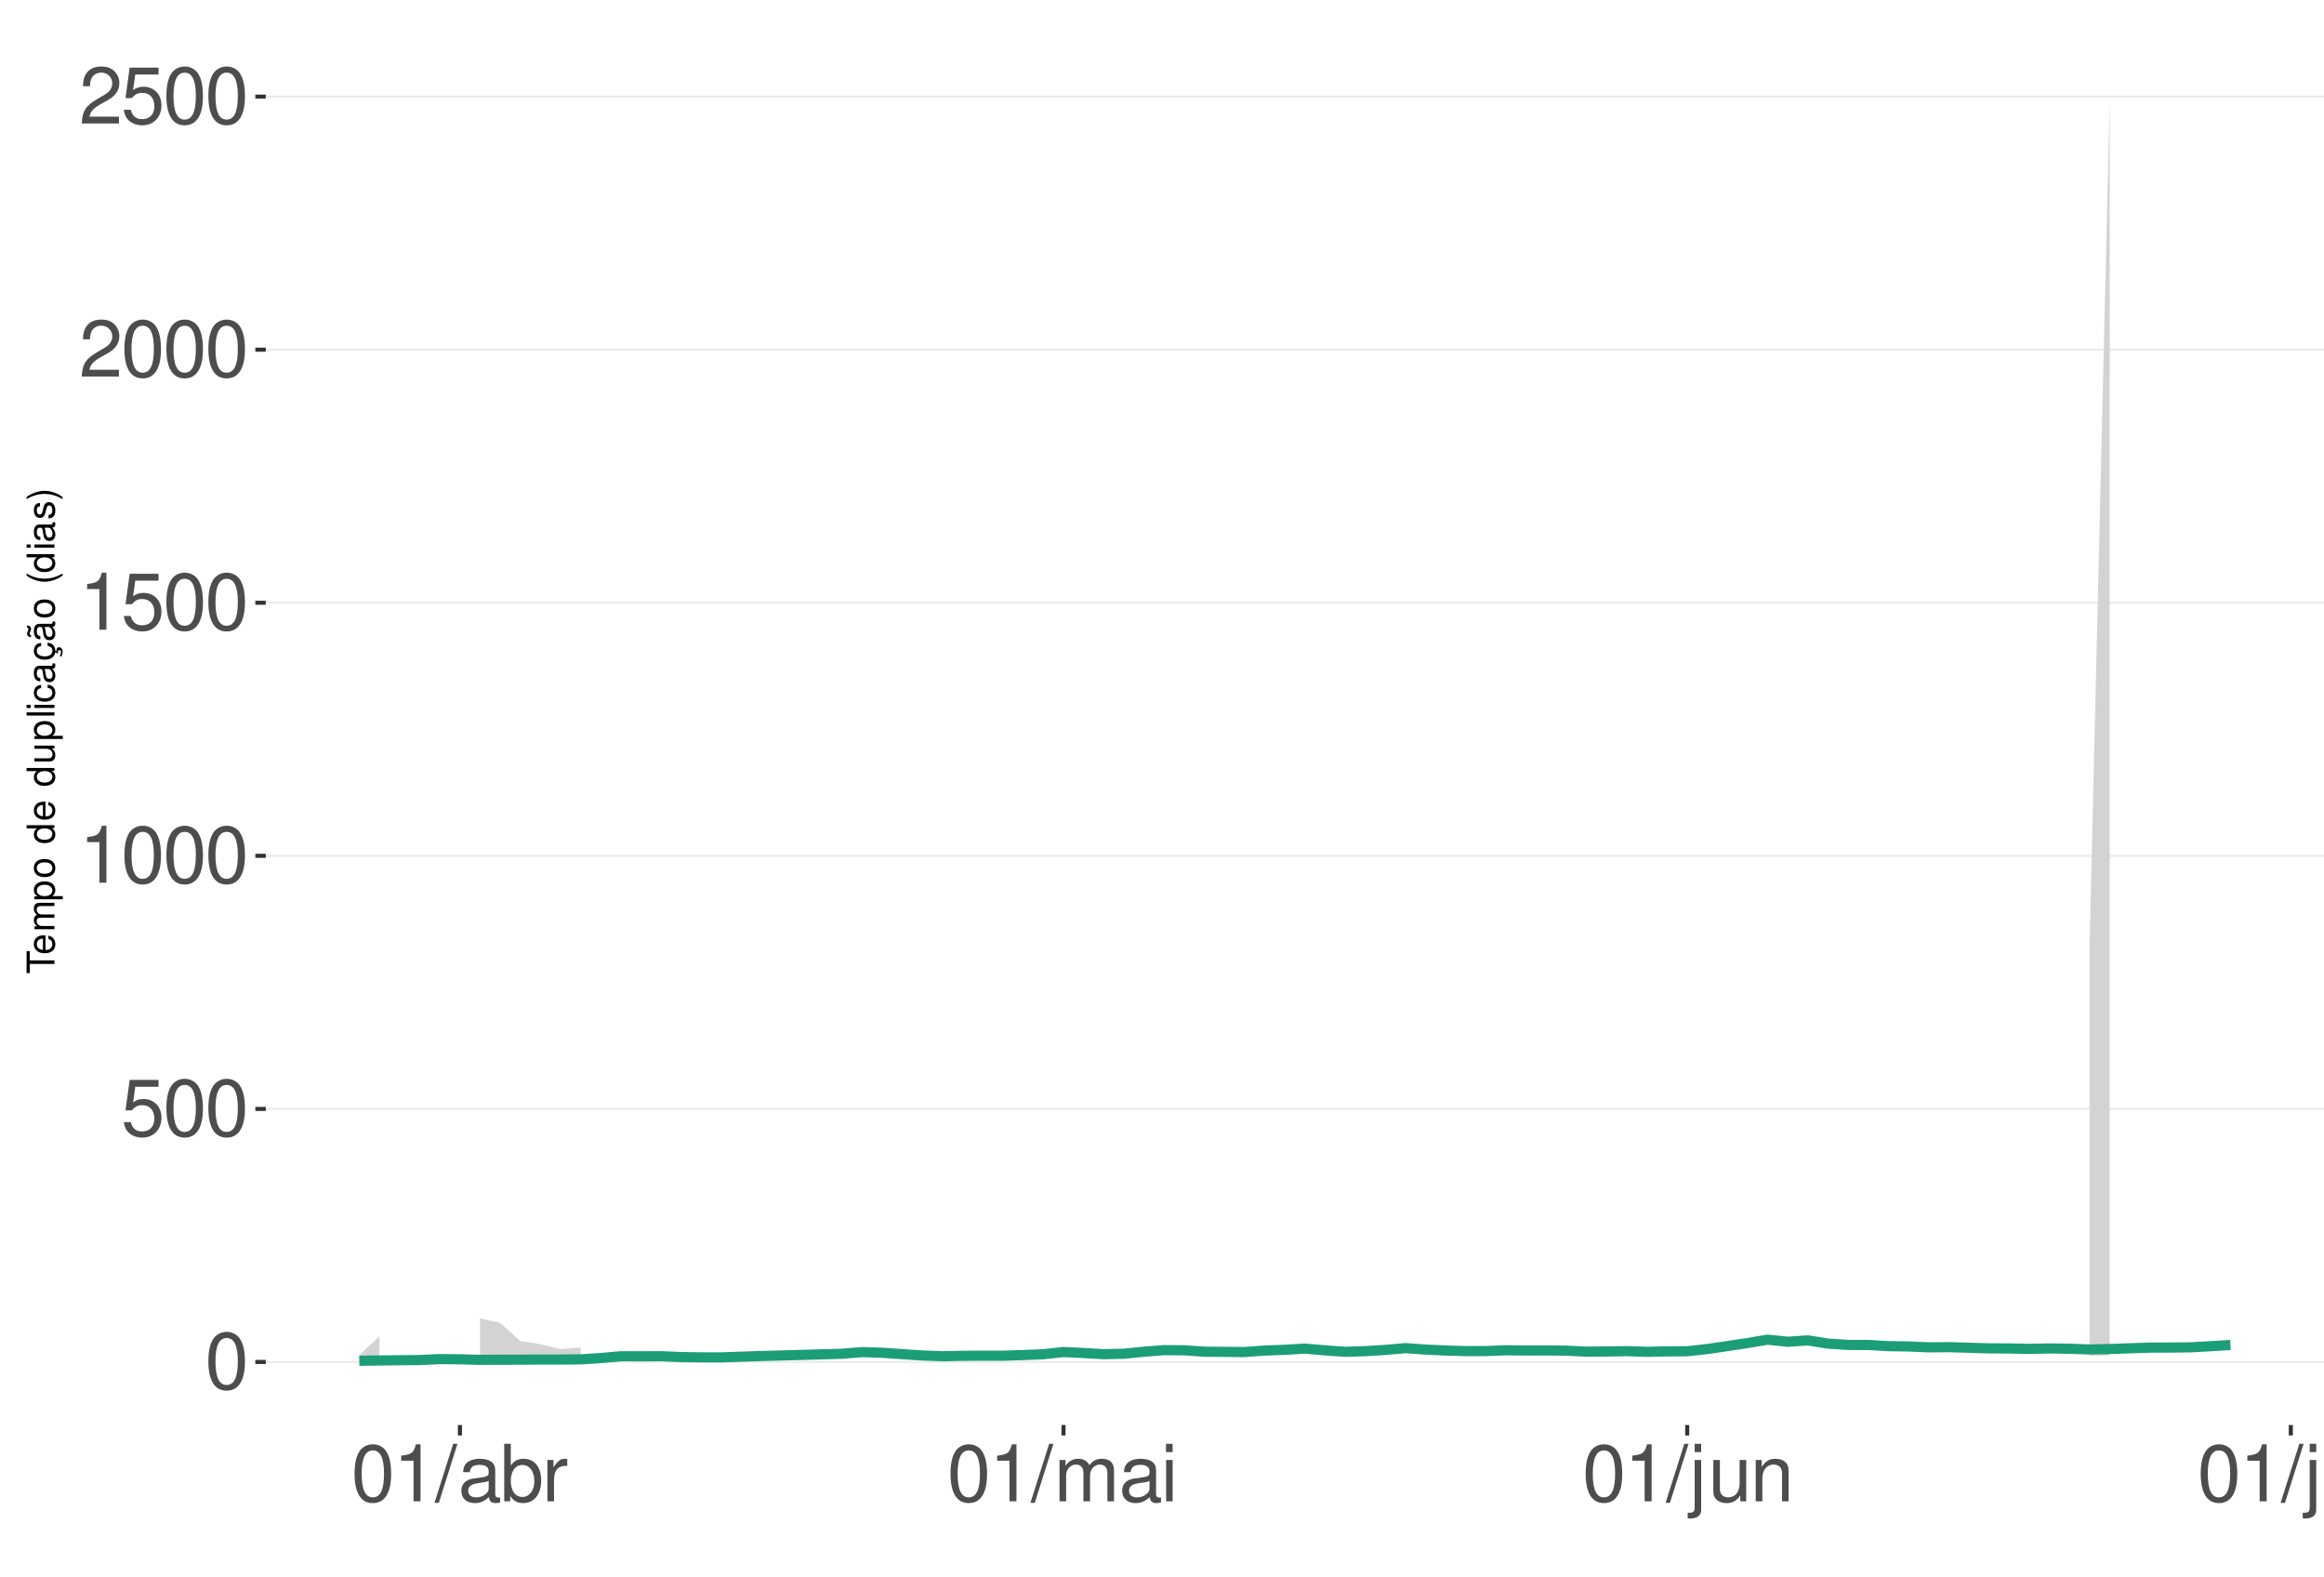
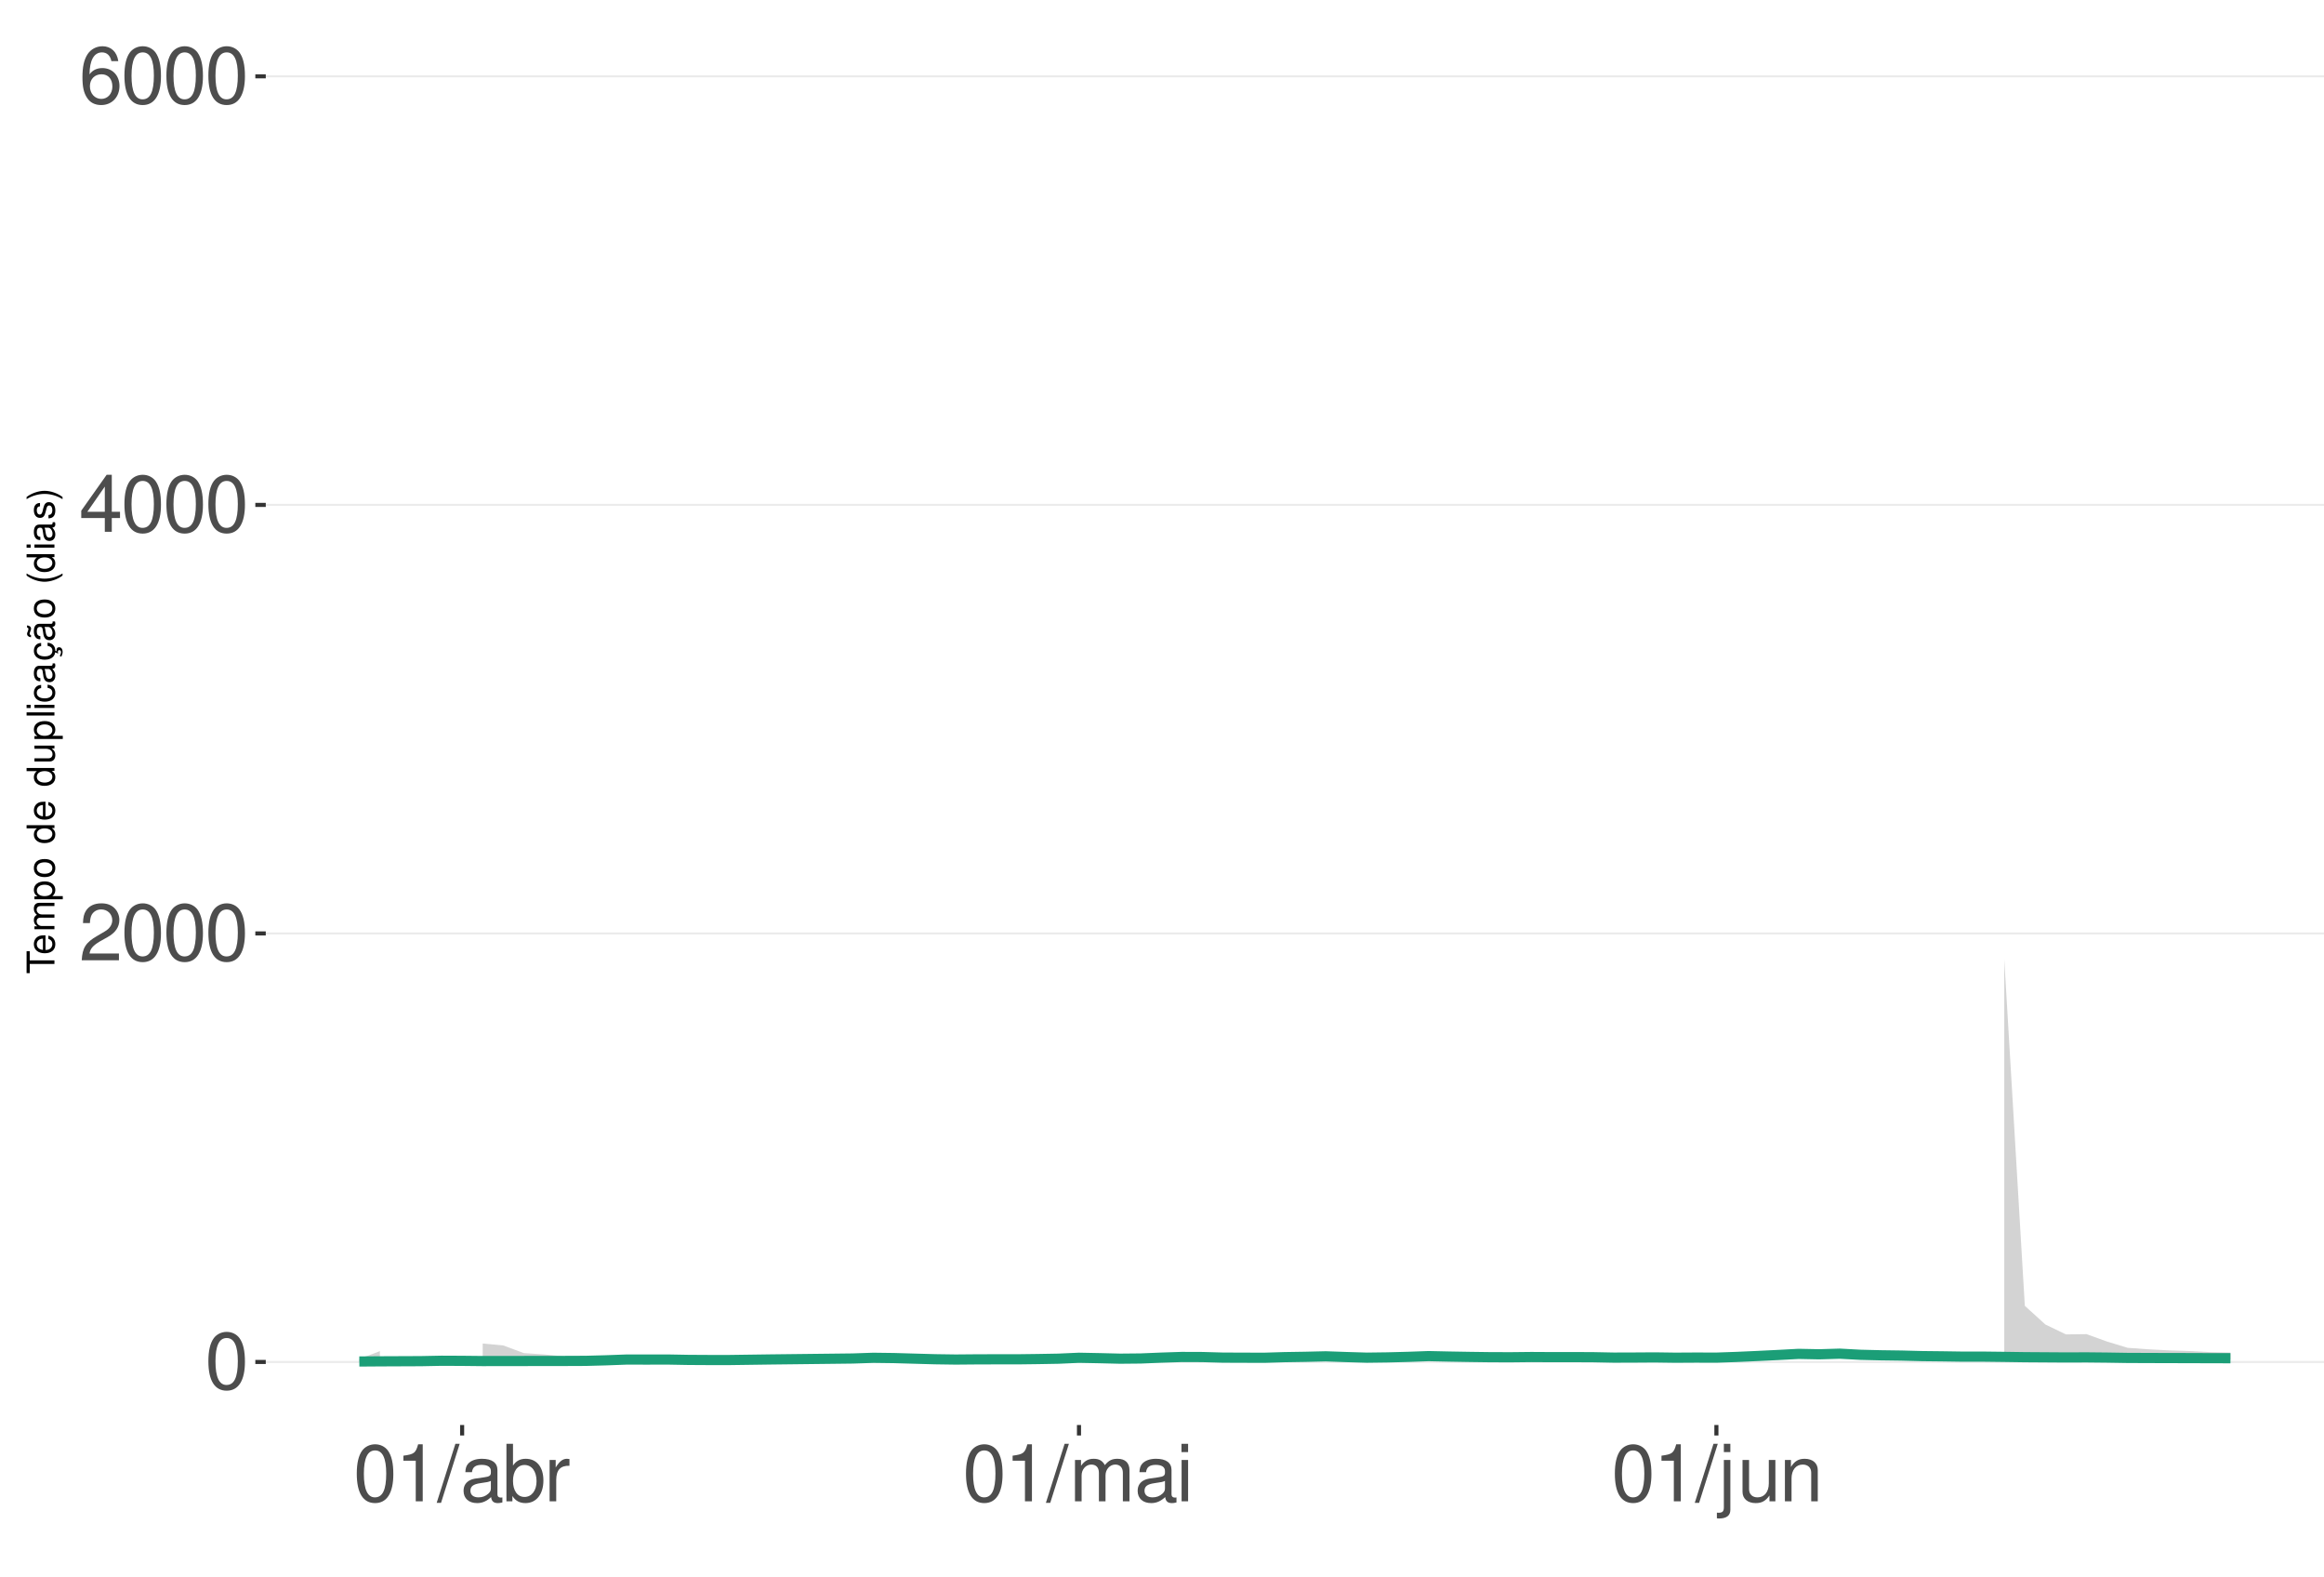
<svg xmlns="http://www.w3.org/2000/svg" xmlns:xlink="http://www.w3.org/1999/xlink" width="609pt" height="413pt" viewBox="0 0 609 413" version="1.1">
  <defs>
    <g>
      <symbol overflow="visible" id="glyph0-0">
        <path style="stroke:none;" d="" />
      </symbol>
      <symbol overflow="visible" id="glyph0-1">
        <path style="stroke:none;" d="M 5.688 -14.938 C 4.312 -14.938 3.078 -14.312 2.312 -13.297 C 1.359 -11.984 0.891 -10 0.891 -7.234 C 0.891 -2.188 2.547 0.469 5.688 0.469 C 8.781 0.469 10.469 -2.188 10.469 -7.109 C 10.469 -10 10.016 -11.938 9.047 -13.297 C 8.281 -14.328 7.062 -14.938 5.688 -14.938 Z M 5.688 -13.328 C 7.641 -13.328 8.609 -11.312 8.609 -7.266 C 8.609 -3.016 7.656 -1.031 5.641 -1.031 C 3.719 -1.031 2.75 -3.094 2.75 -7.203 C 2.75 -11.312 3.719 -13.328 5.688 -13.328 Z M 5.688 -13.328 " />
      </symbol>
      <symbol overflow="visible" id="glyph0-2">
-         <path style="stroke:none;" d="M 9.828 -14.641 L 2.266 -14.641 L 1.172 -6.672 L 2.844 -6.672 C 3.703 -7.688 4.406 -8.031 5.562 -8.031 C 7.516 -8.031 8.734 -6.688 8.734 -4.531 C 8.734 -2.422 7.516 -1.141 5.531 -1.141 C 3.953 -1.141 2.969 -1.938 2.547 -3.594 L 0.719 -3.594 C 0.969 -2.391 1.172 -1.812 1.609 -1.281 C 2.438 -0.172 3.922 0.469 5.578 0.469 C 8.531 0.469 10.594 -1.672 10.594 -4.766 C 10.594 -7.656 8.672 -9.641 5.859 -9.641 C 4.828 -9.641 4 -9.375 3.156 -8.766 L 3.734 -12.844 L 9.828 -12.844 Z M 9.828 -14.641 " />
+         <path style="stroke:none;" d="M 10.453 -1.797 L 2.75 -1.797 C 2.938 -3.031 3.594 -3.828 5.391 -4.922 L 7.453 -6.078 C 9.5 -7.203 10.562 -8.734 10.562 -10.578 C 10.562 -11.812 10.062 -12.969 9.188 -13.781 C 8.328 -14.562 7.25 -14.938 5.859 -14.938 C 4 -14.938 2.625 -14.281 1.812 -13 C 1.297 -12.203 1.078 -11.281 1.031 -9.766 L 2.844 -9.766 C 2.906 -10.781 3.031 -11.375 3.281 -11.875 C 3.766 -12.781 4.703 -13.344 5.797 -13.344 C 7.453 -13.344 8.703 -12.141 8.703 -10.531 C 8.703 -9.344 8.016 -8.297 6.719 -7.562 L 4.812 -6.438 C 1.75 -4.688 0.875 -3.281 0.703 -0.016 L 10.453 -0.016 Z M 10.453 -1.797 " />
      </symbol>
      <symbol overflow="visible" id="glyph0-3">
+         <path style="stroke:none;" d="M 6.75 -3.609 L 6.75 0 L 8.578 0 L 8.578 -3.609 L 10.734 -3.609 L 10.734 -5.25 L 8.578 -5.25 L 8.578 -14.938 L 7.234 -14.938 L 0.578 -5.531 L 0.578 -3.609 Z M 6.75 -5.25 L 2.172 -5.25 L 6.75 -11.844 Z M 6.75 -5.25 " />
+       </symbol>
+       <symbol overflow="visible" id="glyph0-4">
+         <path style="stroke:none;" d="M 10.281 -11.047 C 9.938 -13.484 8.359 -14.938 6.141 -14.938 C 4.531 -14.938 3.078 -14.156 2.203 -12.812 C 1.281 -11.344 0.891 -9.516 0.891 -6.812 C 0.891 -4.297 1.234 -2.703 2.125 -1.391 C 2.906 -0.172 4.188 0.469 5.797 0.469 C 8.594 0.469 10.594 -1.609 10.594 -4.531 C 10.594 -7.266 8.734 -9.219 6.109 -9.219 C 4.672 -9.219 3.531 -8.672 2.75 -7.578 C 2.766 -11.281 3.922 -13.328 6.016 -13.328 C 7.297 -13.328 8.188 -12.5 8.469 -11.047 Z M 5.891 -7.594 C 7.641 -7.594 8.734 -6.359 8.734 -4.375 C 8.734 -2.5 7.5 -1.141 5.828 -1.141 C 4.125 -1.141 2.844 -2.562 2.844 -4.469 C 2.844 -6.328 4.094 -7.594 5.891 -7.594 Z M 5.891 -7.594 " />
+       </symbol>
+       <symbol overflow="visible" id="glyph0-5">
        <path style="stroke:none;" d="M 5.344 -10.641 L 5.344 0 L 7.172 0 L 7.172 -14.938 L 5.969 -14.938 C 5.328 -12.641 4.922 -12.328 2.109 -11.953 L 2.109 -10.641 Z M 5.344 -10.641 " />
      </symbol>
-       <symbol overflow="visible" id="glyph0-4">
-         <path style="stroke:none;" d="M 10.453 -1.797 L 2.75 -1.797 C 2.938 -3.031 3.594 -3.828 5.391 -4.922 L 7.453 -6.078 C 9.5 -7.203 10.562 -8.734 10.562 -10.578 C 10.562 -11.812 10.062 -12.969 9.188 -13.781 C 8.328 -14.562 7.25 -14.938 5.859 -14.938 C 4 -14.938 2.625 -14.281 1.812 -13 C 1.297 -12.203 1.078 -11.281 1.031 -9.766 L 2.844 -9.766 C 2.906 -10.781 3.031 -11.375 3.281 -11.875 C 3.766 -12.781 4.703 -13.344 5.797 -13.344 C 7.453 -13.344 8.703 -12.141 8.703 -10.531 C 8.703 -9.344 8.016 -8.297 6.719 -7.562 L 4.812 -6.438 C 1.75 -4.688 0.875 -3.281 0.703 -0.016 L 10.453 -0.016 Z M 10.453 -1.797 " />
-       </symbol>
-       <symbol overflow="visible" id="glyph0-5">
+       <symbol overflow="visible" id="glyph0-6">
        <path style="stroke:none;" d="M 4.734 -15.062 L -0.172 0.406 L 0.969 0.406 L 5.859 -15.062 Z M 4.734 -15.062 " />
      </symbol>
-       <symbol overflow="visible" id="glyph0-6">
+       <symbol overflow="visible" id="glyph0-7">
        <path style="stroke:none;" d="M 11.047 -1.016 C 10.859 -0.969 10.781 -0.969 10.672 -0.969 C 10.078 -0.969 9.75 -1.281 9.75 -1.812 L 9.75 -8.188 C 9.75 -10.094 8.344 -11.141 5.688 -11.141 C 4.094 -11.141 2.828 -10.672 2.094 -9.875 C 1.594 -9.312 1.391 -8.703 1.344 -7.625 L 3.078 -7.625 C 3.219 -8.938 4 -9.547 5.625 -9.547 C 7.188 -9.547 8.031 -8.969 8.031 -7.938 L 8.031 -7.484 C 8.016 -6.734 7.641 -6.469 6.234 -6.281 C 3.797 -5.969 3.422 -5.891 2.766 -5.625 C 1.516 -5.078 0.875 -4.125 0.875 -2.734 C 0.875 -0.766 2.234 0.469 4.422 0.469 C 5.781 0.469 6.875 0 8.094 -1.109 C 8.219 0 8.766 0.469 9.875 0.469 C 10.25 0.469 10.469 0.438 11.047 0.297 Z M 8.031 -3.406 C 8.031 -2.828 7.875 -2.484 7.359 -2 C 6.656 -1.359 5.797 -1.031 4.797 -1.031 C 3.453 -1.031 2.672 -1.672 2.672 -2.766 C 2.672 -3.906 3.406 -4.484 5.266 -4.75 C 7.109 -5 7.453 -5.078 8.031 -5.344 Z M 8.031 -3.406 " />
      </symbol>
-       <symbol overflow="visible" id="glyph0-7">
+       <symbol overflow="visible" id="glyph0-8">
        <path style="stroke:none;" d="M 1.109 -15.062 L 1.109 0 L 2.672 0 L 2.672 -1.391 C 3.484 -0.125 4.578 0.469 6.094 0.469 C 8.938 0.469 10.797 -1.859 10.797 -5.453 C 10.797 -8.969 9.047 -11.141 6.172 -11.141 C 4.688 -11.141 3.641 -10.578 2.828 -9.359 L 2.828 -15.062 Z M 5.844 -9.516 C 7.766 -9.516 9 -7.844 9 -5.266 C 9 -2.812 7.719 -1.141 5.844 -1.141 C 4 -1.141 2.828 -2.781 2.828 -5.328 C 2.828 -7.875 4 -9.516 5.844 -9.516 Z M 5.844 -9.516 " />
      </symbol>
-       <symbol overflow="visible" id="glyph0-8">
+       <symbol overflow="visible" id="glyph0-9">
        <path style="stroke:none;" d="M 1.422 -10.828 L 1.422 0 L 3.156 0 L 3.156 -5.625 C 3.188 -8.219 4.25 -9.375 6.625 -9.312 L 6.625 -11.078 C 6.344 -11.109 6.172 -11.141 5.969 -11.141 C 4.859 -11.141 4 -10.469 3.016 -8.859 L 3.016 -10.828 Z M 1.422 -10.828 " />
      </symbol>
-       <symbol overflow="visible" id="glyph0-9">
+       <symbol overflow="visible" id="glyph0-10">
        <path style="stroke:none;" d="M 1.453 -10.828 L 1.453 0 L 3.188 0 L 3.188 -6.797 C 3.188 -8.359 4.312 -9.625 5.719 -9.625 C 7 -9.625 7.719 -8.844 7.719 -7.453 L 7.719 0 L 9.453 0 L 9.453 -6.797 C 9.453 -8.359 10.594 -9.625 12 -9.625 C 13.266 -9.625 14 -8.812 14 -7.453 L 14 0 L 15.734 0 L 15.734 -8.125 C 15.734 -10.062 14.625 -11.141 12.594 -11.141 C 11.156 -11.141 10.281 -10.703 9.281 -9.484 C 8.641 -10.641 7.766 -11.141 6.359 -11.141 C 4.922 -11.141 3.953 -10.594 3.031 -9.297 L 3.031 -10.828 Z M 1.453 -10.828 " />
      </symbol>
-       <symbol overflow="visible" id="glyph0-10">
+       <symbol overflow="visible" id="glyph0-11">
        <path style="stroke:none;" d="M 3.094 -10.828 L 1.391 -10.828 L 1.391 0 L 3.094 0 Z M 3.094 -15.062 L 1.359 -15.062 L 1.359 -12.891 L 3.094 -12.891 Z M 3.094 -15.062 " />
      </symbol>
-       <symbol overflow="visible" id="glyph0-11">
+       <symbol overflow="visible" id="glyph0-12">
        <path style="stroke:none;" d="M 1.453 -10.828 L 1.453 1.562 C 1.453 2.641 1.109 3 0.047 3 C -0.078 3 -0.141 3 -0.375 2.969 L -0.375 4.438 C -0.172 4.484 -0.062 4.5 0.203 4.5 C 2.141 4.5 3.156 3.734 3.156 2.25 L 3.156 -10.828 Z M 3.156 -15.062 L 1.453 -15.062 L 1.453 -12.891 L 3.156 -12.891 Z M 3.156 -15.062 " />
      </symbol>
-       <symbol overflow="visible" id="glyph0-12">
+       <symbol overflow="visible" id="glyph0-13">
        <path style="stroke:none;" d="M 9.953 0 L 9.953 -10.828 L 8.234 -10.828 L 8.234 -4.688 C 8.234 -2.484 7.078 -1.031 5.281 -1.031 C 3.922 -1.031 3.062 -1.859 3.062 -3.156 L 3.062 -10.828 L 1.344 -10.828 L 1.344 -2.484 C 1.344 -0.688 2.688 0.469 4.797 0.469 C 6.375 0.469 7.391 -0.078 8.406 -1.516 L 8.406 0 Z M 9.953 0 " />
      </symbol>
-       <symbol overflow="visible" id="glyph0-13">
+       <symbol overflow="visible" id="glyph0-14">
        <path style="stroke:none;" d="M 1.453 -10.828 L 1.453 0 L 3.188 0 L 3.188 -5.969 C 3.188 -8.188 4.344 -9.625 6.109 -9.625 C 7.484 -9.625 8.344 -8.797 8.344 -7.5 L 8.344 0 L 10.062 0 L 10.062 -8.188 C 10.062 -9.984 8.719 -11.141 6.625 -11.141 C 5.016 -11.141 3.984 -10.516 3.031 -9 L 3.031 -10.828 Z M 1.453 -10.828 " />
-       </symbol>
-       <symbol overflow="visible" id="glyph0-14">
-         <path style="stroke:none;" d="M 3.141 -15.062 L 1.406 -15.062 L 1.406 0 L 3.141 0 Z M 3.141 -15.062 " />
      </symbol>
      <symbol overflow="visible" id="glyph1-0">
        <path style="stroke:none;" d="" />
      </symbol>
      <symbol overflow="visible" id="glyph1-1">
        <path style="stroke:none;" d="M -6.469 -3.547 L -6.469 -5.938 L -7.297 -5.938 L -7.297 -0.203 L -6.469 -0.203 L -6.469 -2.609 L 0 -2.609 L 0 -3.547 Z M -6.469 -3.547 " />
      </symbol>
      <symbol overflow="visible" id="glyph1-2">
        <path style="stroke:none;" d="M -2.344 -5.125 C -3.141 -5.125 -3.625 -5.062 -4.016 -4.922 C -4.875 -4.578 -5.391 -3.781 -5.391 -2.797 C -5.391 -1.344 -4.281 -0.406 -2.547 -0.406 C -0.812 -0.406 0.234 -1.297 0.234 -2.781 C 0.234 -3.984 -0.453 -4.812 -1.594 -5.016 L -1.594 -4.188 C -0.906 -3.953 -0.547 -3.484 -0.547 -2.812 C -0.547 -2.281 -0.781 -1.828 -1.219 -1.547 C -1.516 -1.344 -1.812 -1.281 -2.344 -1.266 Z M -3.016 -1.297 C -3.984 -1.359 -4.625 -1.953 -4.625 -2.797 C -4.625 -3.641 -3.953 -4.234 -3.016 -4.234 Z M -3.016 -1.297 " />
      </symbol>
      <symbol overflow="visible" id="glyph1-3">
        <path style="stroke:none;" d="M -5.234 -0.703 L 0 -0.703 L 0 -1.547 L -3.297 -1.547 C -4.047 -1.547 -4.656 -2.094 -4.656 -2.766 C -4.656 -3.391 -4.281 -3.734 -3.609 -3.734 L 0 -3.734 L 0 -4.578 L -3.297 -4.578 C -4.047 -4.578 -4.656 -5.125 -4.656 -5.812 C -4.656 -6.422 -4.266 -6.781 -3.609 -6.781 L 0 -6.781 L 0 -7.625 L -3.938 -7.625 C -4.875 -7.625 -5.391 -7.078 -5.391 -6.094 C -5.391 -5.406 -5.188 -4.984 -4.594 -4.484 C -5.156 -4.188 -5.391 -3.766 -5.391 -3.078 C -5.391 -2.375 -5.125 -1.906 -4.5 -1.469 L -5.234 -1.469 Z M -5.234 -0.703 " />
      </symbol>
      <symbol overflow="visible" id="glyph1-4">
        <path style="stroke:none;" d="M 2.188 -0.547 L 2.188 -1.375 L -0.547 -1.375 C -0.016 -1.812 0.234 -2.312 0.234 -2.984 C 0.234 -4.344 -0.859 -5.234 -2.531 -5.234 C -4.297 -5.234 -5.391 -4.375 -5.391 -2.984 C -5.391 -2.266 -5.062 -1.703 -4.453 -1.312 L -5.234 -1.312 L -5.234 -0.547 Z M -4.609 -2.844 C -4.609 -3.766 -3.797 -4.359 -2.547 -4.359 C -1.359 -4.359 -0.547 -3.75 -0.547 -2.844 C -0.547 -1.953 -1.344 -1.375 -2.578 -1.375 C -3.812 -1.375 -4.609 -1.953 -4.609 -2.844 Z M -4.609 -2.844 " />
      </symbol>
      <symbol overflow="visible" id="glyph1-5">
        <path style="stroke:none;" d="M -5.391 -2.719 C -5.391 -1.234 -4.344 -0.359 -2.578 -0.359 C -0.812 -0.359 0.234 -1.234 0.234 -2.734 C 0.234 -4.203 -0.812 -5.094 -2.547 -5.094 C -4.359 -5.094 -5.391 -4.234 -5.391 -2.719 Z M -4.625 -2.734 C -4.625 -3.672 -3.844 -4.234 -2.547 -4.234 C -1.312 -4.234 -0.547 -3.656 -0.547 -2.734 C -0.547 -1.797 -1.312 -1.234 -2.578 -1.234 C -3.844 -1.234 -4.625 -1.797 -4.625 -2.734 Z M -4.625 -2.734 " />
      </symbol>
      <symbol overflow="visible" id="glyph1-6">
        <path style="stroke:none;" d="" />
      </symbol>
      <symbol overflow="visible" id="glyph1-7">
        <path style="stroke:none;" d="M -7.297 -4.953 L -7.297 -4.125 L -4.578 -4.125 C -5.109 -3.766 -5.391 -3.203 -5.391 -2.516 C -5.391 -1.156 -4.297 -0.266 -2.625 -0.266 C -0.859 -0.266 0.234 -1.125 0.234 -2.547 C 0.234 -3.266 -0.047 -3.766 -0.688 -4.203 L 0 -4.203 L 0 -4.953 Z M -4.609 -2.656 C -4.609 -3.547 -3.812 -4.125 -2.562 -4.125 C -1.344 -4.125 -0.547 -3.547 -0.547 -2.656 C -0.547 -1.734 -1.359 -1.125 -2.578 -1.125 C -3.797 -1.125 -4.609 -1.734 -4.609 -2.656 Z M -4.609 -2.656 " />
      </symbol>
      <symbol overflow="visible" id="glyph1-8">
        <path style="stroke:none;" d="M 0 -4.812 L -5.234 -4.812 L -5.234 -3.984 L -2.266 -3.984 C -1.203 -3.984 -0.5 -3.438 -0.5 -2.562 C -0.5 -1.906 -0.906 -1.484 -1.531 -1.484 L -5.234 -1.484 L -5.234 -0.656 L -1.203 -0.656 C -0.328 -0.656 0.234 -1.297 0.234 -2.312 C 0.234 -3.094 -0.047 -3.578 -0.734 -4.062 L 0 -4.062 Z M 0 -4.812 " />
      </symbol>
      <symbol overflow="visible" id="glyph1-9">
        <path style="stroke:none;" d="M -7.297 -1.516 L -7.297 -0.688 L 0 -0.688 L 0 -1.516 Z M -7.297 -1.516 " />
      </symbol>
      <symbol overflow="visible" id="glyph1-10">
        <path style="stroke:none;" d="M -5.234 -1.5 L -5.234 -0.672 L 0 -0.672 L 0 -1.5 Z M -7.297 -1.5 L -7.297 -0.656 L -6.234 -0.656 L -6.234 -1.5 Z M -7.297 -1.5 " />
      </symbol>
      <symbol overflow="visible" id="glyph1-11">
        <path style="stroke:none;" d="M -3.484 -4.703 C -3.984 -4.672 -4.312 -4.562 -4.609 -4.359 C -5.094 -4 -5.391 -3.375 -5.391 -2.641 C -5.391 -1.219 -4.266 -0.312 -2.531 -0.312 C -0.844 -0.312 0.234 -1.203 0.234 -2.625 C 0.234 -3.875 -0.516 -4.672 -1.797 -4.766 L -1.797 -3.938 C -0.953 -3.797 -0.547 -3.359 -0.547 -2.656 C -0.547 -1.734 -1.297 -1.188 -2.531 -1.188 C -3.844 -1.188 -4.625 -1.719 -4.625 -2.625 C -4.625 -3.328 -4.203 -3.766 -3.484 -3.875 Z M -3.484 -4.703 " />
      </symbol>
      <symbol overflow="visible" id="glyph1-12">
        <path style="stroke:none;" d="M -0.484 -5.344 C -0.469 -5.266 -0.469 -5.219 -0.469 -5.172 C -0.469 -4.875 -0.625 -4.719 -0.875 -4.719 L -3.953 -4.719 C -4.891 -4.719 -5.391 -4.047 -5.391 -2.75 C -5.391 -1.984 -5.172 -1.375 -4.781 -1.016 C -4.516 -0.766 -4.203 -0.672 -3.688 -0.656 L -3.688 -1.484 C -4.328 -1.562 -4.625 -1.938 -4.625 -2.719 C -4.625 -3.484 -4.344 -3.891 -3.844 -3.891 L -3.625 -3.891 C -3.266 -3.875 -3.125 -3.703 -3.047 -3.016 C -2.891 -1.844 -2.844 -1.656 -2.719 -1.344 C -2.453 -0.734 -2 -0.422 -1.312 -0.422 C -0.375 -0.422 0.234 -1.078 0.234 -2.141 C 0.234 -2.797 0 -3.328 -0.547 -3.922 C 0 -3.984 0.234 -4.234 0.234 -4.781 C 0.234 -4.953 0.203 -5.062 0.141 -5.344 Z M -1.656 -3.891 C -1.375 -3.891 -1.203 -3.812 -0.969 -3.562 C -0.656 -3.219 -0.5 -2.812 -0.5 -2.312 C -0.5 -1.672 -0.812 -1.297 -1.344 -1.297 C -1.891 -1.297 -2.172 -1.656 -2.297 -2.547 C -2.422 -3.438 -2.453 -3.609 -2.594 -3.891 Z M -1.656 -3.891 " />
      </symbol>
      <symbol overflow="visible" id="glyph1-13">
        <path style="stroke:none;" d="M 0.234 -2.641 C 0.234 -3.875 -0.547 -4.703 -1.797 -4.766 L -1.797 -3.938 C -0.953 -3.797 -0.531 -3.359 -0.531 -2.656 C -0.531 -1.734 -1.281 -1.188 -2.516 -1.188 C -3.844 -1.188 -4.625 -1.719 -4.625 -2.625 C -4.625 -3.328 -4.203 -3.766 -3.484 -3.875 L -3.484 -4.703 C -3.984 -4.672 -4.312 -4.562 -4.609 -4.359 C -5.094 -4 -5.391 -3.375 -5.391 -2.641 C -5.391 -1.219 -4.266 -0.312 -2.531 -0.312 C -1.469 -0.312 -0.625 -0.672 -0.156 -1.312 C 0.047 -1.594 0.125 -1.812 0.203 -2.25 L 0.922 -1.938 L 0.984 -2.062 C 0.938 -2.188 0.906 -2.25 0.906 -2.375 C 0.906 -2.656 1.047 -2.828 1.281 -2.828 C 1.547 -2.828 1.734 -2.594 1.734 -2.297 C 1.734 -2.031 1.672 -1.844 1.438 -1.406 L 1.406 -1.312 L 1.812 -1.094 C 2.078 -1.75 2.141 -1.953 2.141 -2.344 C 2.141 -3.109 1.781 -3.578 1.203 -3.578 C 0.781 -3.578 0.547 -3.297 0.547 -2.797 C 0.547 -2.703 0.547 -2.641 0.562 -2.516 Z M 0.234 -2.641 " />
      </symbol>
      <symbol overflow="visible" id="glyph1-14">
        <path style="stroke:none;" d="M -0.484 -5.344 C -0.469 -5.266 -0.469 -5.219 -0.469 -5.172 C -0.469 -4.875 -0.625 -4.719 -0.875 -4.719 L -3.953 -4.719 C -4.891 -4.719 -5.391 -4.047 -5.391 -2.75 C -5.391 -1.984 -5.172 -1.375 -4.781 -1.016 C -4.516 -0.766 -4.203 -0.672 -3.688 -0.656 L -3.688 -1.484 C -4.328 -1.562 -4.625 -1.938 -4.625 -2.719 C -4.625 -3.484 -4.344 -3.891 -3.844 -3.891 L -3.625 -3.891 C -3.266 -3.875 -3.125 -3.703 -3.047 -3.016 C -2.891 -1.844 -2.844 -1.656 -2.719 -1.344 C -2.453 -0.734 -2 -0.422 -1.312 -0.422 C -0.375 -0.422 0.234 -1.078 0.234 -2.141 C 0.234 -2.797 0 -3.328 -0.547 -3.922 C 0 -3.984 0.234 -4.234 0.234 -4.781 C 0.234 -4.953 0.203 -5.062 0.141 -5.344 Z M -1.656 -3.891 C -1.375 -3.891 -1.203 -3.812 -0.969 -3.562 C -0.656 -3.219 -0.5 -2.812 -0.5 -2.312 C -0.5 -1.672 -0.812 -1.297 -1.344 -1.297 C -1.891 -1.297 -2.172 -1.656 -2.297 -2.547 C -2.422 -3.438 -2.453 -3.609 -2.594 -3.891 Z M -7.172 -3.75 C -6.922 -3.672 -6.812 -3.547 -6.812 -3.375 C -6.812 -3.25 -6.875 -2.984 -6.984 -2.734 C -7.156 -2.312 -7.172 -2.25 -7.172 -2.047 C -7.172 -1.594 -6.797 -1.297 -6.141 -1.188 L -6.141 -1.766 C -6.375 -1.812 -6.5 -1.938 -6.5 -2.094 C -6.5 -2.203 -6.469 -2.344 -6.375 -2.578 C -6.156 -3.156 -6.125 -3.234 -6.125 -3.438 C -6.125 -3.922 -6.484 -4.219 -7.172 -4.312 Z M -7.172 -3.75 " />
      </symbol>
      <symbol overflow="visible" id="glyph1-15">
        <path style="stroke:none;" d="M -7.297 -2.359 C -5.984 -1.359 -4.156 -0.734 -2.594 -0.734 C -1.016 -0.734 0.812 -1.359 2.125 -2.359 L 2.125 -2.906 C 0.688 -2.031 -0.984 -1.547 -2.594 -1.547 C -4.188 -1.547 -5.875 -2.031 -7.297 -2.906 Z M -7.297 -2.359 " />
      </symbol>
      <symbol overflow="visible" id="glyph1-16">
        <path style="stroke:none;" d="M -3.781 -4.375 C -4.812 -4.375 -5.391 -3.688 -5.391 -2.484 C -5.391 -1.266 -4.766 -0.469 -3.797 -0.469 C -2.969 -0.469 -2.578 -0.891 -2.281 -2.125 L -2.094 -2.906 C -1.953 -3.484 -1.734 -3.719 -1.375 -3.719 C -0.875 -3.719 -0.547 -3.234 -0.547 -2.5 C -0.547 -2.047 -0.672 -1.672 -0.891 -1.453 C -1.047 -1.328 -1.188 -1.266 -1.562 -1.219 L -1.562 -0.344 C -0.344 -0.375 0.234 -1.062 0.234 -2.438 C 0.234 -3.75 -0.422 -4.594 -1.438 -4.594 C -2.203 -4.594 -2.641 -4.156 -2.891 -3.109 L -3.078 -2.312 C -3.234 -1.625 -3.453 -1.344 -3.828 -1.344 C -4.312 -1.344 -4.625 -1.766 -4.625 -2.453 C -4.625 -3.125 -4.328 -3.484 -3.781 -3.5 Z M -3.781 -4.375 " />
      </symbol>
      <symbol overflow="visible" id="glyph1-17">
        <path style="stroke:none;" d="M 2.125 -0.938 C 0.812 -1.938 -1.016 -2.562 -2.578 -2.562 C -4.156 -2.562 -5.984 -1.938 -7.297 -0.938 L -7.297 -0.375 C -5.859 -1.266 -4.188 -1.75 -2.578 -1.75 C -0.984 -1.75 0.703 -1.266 2.125 -0.375 Z M 2.125 -0.938 " />
      </symbol>
    </g>
    <clipPath id="clip1">
      <path d="M 69.645 9.961 L 609 9.961 L 609 373.328 L 69.645 373.328 Z M 69.645 9.961 " />
    </clipPath>
    <clipPath id="clip2">
      <path d="M 69.645 356 L 609 356 L 609 358 L 69.645 358 Z M 69.645 356 " />
    </clipPath>
    <clipPath id="clip3">
-       <path d="M 69.645 290 L 609 290 L 609 291 L 69.645 291 Z M 69.645 290 " />
+       <path d="M 69.645 244 L 609 244 L 609 245 L 69.645 245 Z M 69.645 244 " />
    </clipPath>
    <clipPath id="clip4">
-       <path d="M 69.645 223 L 609 223 L 609 225 L 69.645 225 Z M 69.645 223 " />
+       <path d="M 69.645 132 L 609 132 L 609 133 L 69.645 133 Z M 69.645 132 " />
    </clipPath>
    <clipPath id="clip5">
-       <path d="M 69.645 157 L 609 157 L 609 159 L 69.645 159 Z M 69.645 157 " />
-     </clipPath>
-     <clipPath id="clip6">
-       <path d="M 69.645 91 L 609 91 L 609 92 L 69.645 92 Z M 69.645 91 " />
-     </clipPath>
-     <clipPath id="clip7">
-       <path d="M 69.645 25 L 609 25 L 609 26 L 69.645 26 Z M 69.645 25 " />
+       <path d="M 69.645 19 L 609 19 L 609 21 L 69.645 21 Z M 69.645 19 " />
    </clipPath>
  </defs>
  <g id="surface359">
    <rect x="0" y="0" width="609" height="413" style="fill:rgb(100%,100%,100%);fill-opacity:1;stroke:none;" />
    <rect x="0" y="0" width="609" height="413" style="fill:rgb(100%,100%,100%);fill-opacity:1;stroke:none;" />
    <path style="fill:none;stroke-width:1.067;stroke-linecap:round;stroke-linejoin:round;stroke:rgb(100%,100%,100%);stroke-opacity:1;stroke-miterlimit:10;" d="M 0 413 L 609 413 L 609 0 L 0 0 Z M 0 413 " />
    <g clip-path="url(#clip1)" clip-rule="nonzero">
      <path style=" stroke:none;fill-rule:nonzero;fill:rgb(100%,100%,100%);fill-opacity:1;" d="M 69.645 373.328 L 609 373.328 L 609 9.961 L 69.645 9.961 Z M 69.645 373.328 " />
    </g>
    <g clip-path="url(#clip2)" clip-rule="nonzero">
      <path style="fill:none;stroke-width:0.533;stroke-linecap:butt;stroke-linejoin:round;stroke:rgb(92.157%,92.157%,92.157%);stroke-opacity:1;stroke-miterlimit:10;" d="M 69.645 356.812 L 609 356.812 " />
    </g>
    <g clip-path="url(#clip3)" clip-rule="nonzero">
-       <path style="fill:none;stroke-width:0.533;stroke-linecap:butt;stroke-linejoin:round;stroke:rgb(92.157%,92.157%,92.157%);stroke-opacity:1;stroke-miterlimit:10;" d="M 69.645 290.512 L 609 290.512 " />
+       <path style="fill:none;stroke-width:0.533;stroke-linecap:butt;stroke-linejoin:round;stroke:rgb(92.157%,92.157%,92.157%);stroke-opacity:1;stroke-miterlimit:10;" d="M 69.645 244.543 L 609 244.543 " />
    </g>
    <g clip-path="url(#clip4)" clip-rule="nonzero">
-       <path style="fill:none;stroke-width:0.533;stroke-linecap:butt;stroke-linejoin:round;stroke:rgb(92.157%,92.157%,92.157%);stroke-opacity:1;stroke-miterlimit:10;" d="M 69.645 224.211 L 609 224.211 " />
+       <path style="fill:none;stroke-width:0.533;stroke-linecap:butt;stroke-linejoin:round;stroke:rgb(92.157%,92.157%,92.157%);stroke-opacity:1;stroke-miterlimit:10;" d="M 69.645 132.27 L 609 132.27 " />
    </g>
    <g clip-path="url(#clip5)" clip-rule="nonzero">
-       <path style="fill:none;stroke-width:0.533;stroke-linecap:butt;stroke-linejoin:round;stroke:rgb(92.157%,92.157%,92.157%);stroke-opacity:1;stroke-miterlimit:10;" d="M 69.645 157.91 L 609 157.91 " />
-     </g>
-     <g clip-path="url(#clip6)" clip-rule="nonzero">
-       <path style="fill:none;stroke-width:0.533;stroke-linecap:butt;stroke-linejoin:round;stroke:rgb(92.157%,92.157%,92.157%);stroke-opacity:1;stroke-miterlimit:10;" d="M 69.645 91.609 L 609 91.609 " />
-     </g>
-     <g clip-path="url(#clip7)" clip-rule="nonzero">
-       <path style="fill:none;stroke-width:0.533;stroke-linecap:butt;stroke-linejoin:round;stroke:rgb(92.157%,92.157%,92.157%);stroke-opacity:1;stroke-miterlimit:10;" d="M 69.645 25.309 L 609 25.309 " />
-     </g>
-     <path style=" stroke:none;fill-rule:nonzero;fill:rgb(82.745%,82.745%,82.745%);fill-opacity:1;" d="M 94.16 354.969 L 99.434 350.105 L 99.434 356.613 L 94.16 356.648 Z M 94.16 354.969 " />
-     <path style=" stroke:none;fill-rule:nonzero;fill:rgb(82.745%,82.745%,82.745%);fill-opacity:1;" d="M 125.797 345.391 L 131.066 346.586 L 136.34 351.328 L 141.613 352.16 L 146.883 353.441 L 152.156 353.004 L 152.156 356.438 L 146.883 356.461 L 141.613 356.473 L 136.34 356.496 L 131.066 356.512 L 125.797 356.527 Z M 125.797 345.391 " />
-     <path style=" stroke:none;fill-rule:nonzero;fill:rgb(82.745%,82.745%,82.745%);fill-opacity:1;" d="M 547.578 247.207 L 552.852 26.48 L 552.852 355.105 L 547.578 355.145 Z M 547.578 247.207 " />
-     <path style="fill:none;stroke-width:2.667;stroke-linecap:butt;stroke-linejoin:round;stroke:rgb(10.588%,61.961%,46.667%);stroke-opacity:1;stroke-miterlimit:10;" d="M 94.16 356.504 L 99.434 356.414 L 109.977 356.309 L 115.25 356.055 L 120.523 356.113 L 125.797 356.254 L 131.066 356.223 L 136.34 356.211 L 141.613 356.176 L 146.883 356.172 L 152.156 356.125 L 157.43 355.781 L 162.699 355.312 L 167.973 355.328 L 173.246 355.297 L 178.52 355.527 L 183.789 355.605 L 189.062 355.602 L 194.336 355.43 L 199.605 355.25 L 210.152 354.961 L 215.422 354.809 L 220.695 354.66 L 225.969 354.227 L 231.242 354.398 L 236.512 354.766 L 241.785 355.121 L 247.059 355.309 L 252.328 355.199 L 257.602 355.16 L 262.875 355.176 L 268.148 355 L 273.418 354.785 L 278.691 354.207 L 283.965 354.465 L 289.234 354.77 L 294.508 354.656 L 299.781 354.125 L 305.051 353.711 L 310.324 353.754 L 315.598 354.117 L 326.141 354.211 L 331.414 353.824 L 336.688 353.617 L 341.957 353.312 L 347.23 353.773 L 352.504 354.148 L 357.777 353.98 L 363.047 353.648 L 368.32 353.191 L 373.594 353.566 L 378.863 353.812 L 384.137 353.965 L 389.41 353.949 L 394.68 353.742 L 399.953 353.809 L 405.227 353.789 L 410.5 353.848 L 415.77 354.102 L 421.043 354.066 L 426.316 353.977 L 431.586 354.152 L 436.859 354.035 L 442.133 354 L 447.406 353.418 L 452.676 352.645 L 457.949 351.852 L 463.223 350.969 L 468.492 351.516 L 473.766 351.156 L 479.039 352.004 L 484.309 352.34 L 489.582 352.355 L 494.855 352.668 L 500.129 352.75 L 505.398 352.98 L 510.672 352.93 L 515.945 353.086 L 521.215 353.246 L 526.488 353.273 L 531.762 353.383 L 537.035 353.262 L 542.305 353.352 L 547.578 353.527 L 552.852 353.414 L 558.121 353.227 L 563.395 353.051 L 568.668 353.039 L 573.938 352.977 L 579.211 352.688 L 584.484 352.363 " />
+       <path style="fill:none;stroke-width:0.533;stroke-linecap:butt;stroke-linejoin:round;stroke:rgb(92.157%,92.157%,92.157%);stroke-opacity:1;stroke-miterlimit:10;" d="M 69.645 20 L 609 20 " />
+     </g>
+     <path style=" stroke:none;fill-rule:nonzero;fill:rgb(82.745%,82.745%,82.745%);fill-opacity:1;" d="M 94.16 356.031 L 99.551 353.973 L 99.551 356.727 L 94.16 356.742 Z M 94.16 356.031 " />
+     <path style=" stroke:none;fill-rule:nonzero;fill:rgb(82.745%,82.745%,82.745%);fill-opacity:1;" d="M 126.488 351.977 L 131.879 352.484 L 137.266 354.488 L 142.656 354.844 L 148.043 355.383 L 153.43 355.199 L 153.43 356.652 L 148.043 356.664 L 142.656 356.668 L 137.266 356.68 L 131.879 356.684 L 126.488 356.691 Z M 126.488 351.977 " />
+     <path style=" stroke:none;fill-rule:nonzero;fill:rgb(82.745%,82.745%,82.745%);fill-opacity:1;" d="M 525.215 251.32 L 530.602 342.102 L 535.992 347 L 541.379 349.59 L 546.766 349.52 L 552.156 351.465 L 557.543 353.102 L 562.93 353.492 L 568.32 353.77 L 573.707 353.945 L 579.098 354.227 L 584.484 354.348 L 584.484 356.199 L 579.098 356.199 L 573.707 356.195 L 562.93 356.195 L 557.543 356.191 L 552.156 356.168 L 546.766 356.156 L 541.379 356.168 L 535.992 356.164 L 530.602 356.156 L 525.215 356.141 Z M 525.215 251.32 " />
+     <path style="fill:none;stroke-width:2.667;stroke-linecap:butt;stroke-linejoin:round;stroke:rgb(10.588%,61.961%,46.667%);stroke-opacity:1;stroke-miterlimit:10;" d="M 94.16 356.684 L 99.551 356.645 L 110.324 356.598 L 115.715 356.492 L 121.102 356.516 L 126.488 356.574 L 131.879 356.562 L 137.266 356.559 L 142.656 356.543 L 148.043 356.543 L 153.43 356.52 L 158.82 356.375 L 164.207 356.176 L 169.594 356.184 L 174.984 356.172 L 180.371 356.27 L 185.762 356.301 L 191.148 356.301 L 196.535 356.227 L 201.926 356.152 L 212.699 356.027 L 218.09 355.965 L 223.477 355.902 L 228.867 355.719 L 234.254 355.789 L 239.641 355.945 L 245.031 356.098 L 250.418 356.176 L 255.805 356.129 L 261.195 356.113 L 266.582 356.117 L 271.969 356.047 L 277.359 355.953 L 282.746 355.711 L 288.137 355.816 L 293.523 355.949 L 298.91 355.898 L 304.301 355.676 L 309.688 355.5 L 315.074 355.52 L 320.465 355.672 L 331.242 355.711 L 336.629 355.547 L 342.016 355.461 L 347.406 355.332 L 352.793 355.523 L 358.18 355.684 L 363.57 355.613 L 368.957 355.473 L 374.344 355.277 L 379.734 355.395 L 385.121 355.488 L 390.512 355.559 L 395.898 355.574 L 401.285 355.516 L 406.676 355.547 L 412.062 355.539 L 417.449 355.562 L 422.84 355.668 L 428.227 355.652 L 433.617 355.617 L 439.004 355.691 L 444.391 355.66 L 449.781 355.676 L 455.168 355.488 L 460.555 355.246 L 465.945 354.98 L 471.332 354.691 L 476.719 354.801 L 482.109 354.637 L 487.496 354.93 L 492.887 355.062 L 498.273 355.137 L 503.66 355.277 L 509.051 355.336 L 514.438 355.418 L 519.824 355.414 L 525.215 355.48 L 530.602 355.559 L 535.992 355.594 L 541.379 355.629 L 546.766 355.609 L 552.156 355.664 L 557.543 355.75 L 562.93 355.77 L 568.32 355.789 L 573.707 355.797 L 579.098 355.82 L 584.484 355.828 " />
    <g style="fill:rgb(30.196%,30.196%,30.196%);fill-opacity:1;">
      <use xlink:href="#glyph0-1" x="53.715" y="363.866" />
    </g>
    <g style="fill:rgb(30.196%,30.196%,30.196%);fill-opacity:1;">
-       <use xlink:href="#glyph0-2" x="31.715" y="297.565" />
-       <use xlink:href="#glyph0-1" x="42.715" y="297.565" />
-       <use xlink:href="#glyph0-1" x="53.715" y="297.565" />
-     </g>
-     <g style="fill:rgb(30.196%,30.196%,30.196%);fill-opacity:1;">
-       <use xlink:href="#glyph0-3" x="20.715" y="231.265" />
-       <use xlink:href="#glyph0-1" x="31.715" y="231.265" />
-       <use xlink:href="#glyph0-1" x="42.715" y="231.265" />
-       <use xlink:href="#glyph0-1" x="53.715" y="231.265" />
-     </g>
-     <g style="fill:rgb(30.196%,30.196%,30.196%);fill-opacity:1;">
-       <use xlink:href="#glyph0-3" x="20.715" y="164.964" />
-       <use xlink:href="#glyph0-2" x="31.715" y="164.964" />
-       <use xlink:href="#glyph0-1" x="42.715" y="164.964" />
-       <use xlink:href="#glyph0-1" x="53.715" y="164.964" />
-     </g>
-     <g style="fill:rgb(30.196%,30.196%,30.196%);fill-opacity:1;">
-       <use xlink:href="#glyph0-4" x="20.715" y="98.663" />
-       <use xlink:href="#glyph0-1" x="31.715" y="98.663" />
-       <use xlink:href="#glyph0-1" x="42.715" y="98.663" />
-       <use xlink:href="#glyph0-1" x="53.715" y="98.663" />
-     </g>
-     <g style="fill:rgb(30.196%,30.196%,30.196%);fill-opacity:1;">
-       <use xlink:href="#glyph0-4" x="20.715" y="32.362" />
-       <use xlink:href="#glyph0-2" x="31.715" y="32.362" />
-       <use xlink:href="#glyph0-1" x="42.715" y="32.362" />
-       <use xlink:href="#glyph0-1" x="53.715" y="32.362" />
+       <use xlink:href="#glyph0-2" x="20.715" y="251.597" />
+       <use xlink:href="#glyph0-1" x="31.715" y="251.597" />
+       <use xlink:href="#glyph0-1" x="42.715" y="251.597" />
+       <use xlink:href="#glyph0-1" x="53.715" y="251.597" />
+     </g>
+     <g style="fill:rgb(30.196%,30.196%,30.196%);fill-opacity:1;">
+       <use xlink:href="#glyph0-3" x="20.715" y="139.323" />
+       <use xlink:href="#glyph0-1" x="31.715" y="139.323" />
+       <use xlink:href="#glyph0-1" x="42.715" y="139.323" />
+       <use xlink:href="#glyph0-1" x="53.715" y="139.323" />
+     </g>
+     <g style="fill:rgb(30.196%,30.196%,30.196%);fill-opacity:1;">
+       <use xlink:href="#glyph0-4" x="20.715" y="27.054" />
+       <use xlink:href="#glyph0-1" x="31.715" y="27.054" />
+       <use xlink:href="#glyph0-1" x="42.715" y="27.054" />
+       <use xlink:href="#glyph0-1" x="53.715" y="27.054" />
    </g>
    <path style="fill:none;stroke-width:1.067;stroke-linecap:butt;stroke-linejoin:round;stroke:rgb(20%,20%,20%);stroke-opacity:1;stroke-miterlimit:10;" d="M 66.906 356.812 L 69.645 356.812 " />
-     <path style="fill:none;stroke-width:1.067;stroke-linecap:butt;stroke-linejoin:round;stroke:rgb(20%,20%,20%);stroke-opacity:1;stroke-miterlimit:10;" d="M 66.906 290.512 L 69.645 290.512 " />
-     <path style="fill:none;stroke-width:1.067;stroke-linecap:butt;stroke-linejoin:round;stroke:rgb(20%,20%,20%);stroke-opacity:1;stroke-miterlimit:10;" d="M 66.906 224.211 L 69.645 224.211 " />
-     <path style="fill:none;stroke-width:1.067;stroke-linecap:butt;stroke-linejoin:round;stroke:rgb(20%,20%,20%);stroke-opacity:1;stroke-miterlimit:10;" d="M 66.906 157.91 L 69.645 157.91 " />
-     <path style="fill:none;stroke-width:1.067;stroke-linecap:butt;stroke-linejoin:round;stroke:rgb(20%,20%,20%);stroke-opacity:1;stroke-miterlimit:10;" d="M 66.906 91.609 L 69.645 91.609 " />
-     <path style="fill:none;stroke-width:1.067;stroke-linecap:butt;stroke-linejoin:round;stroke:rgb(20%,20%,20%);stroke-opacity:1;stroke-miterlimit:10;" d="M 66.906 25.309 L 69.645 25.309 " />
-     <path style="fill:none;stroke-width:1.067;stroke-linecap:butt;stroke-linejoin:round;stroke:rgb(20%,20%,20%);stroke-opacity:1;stroke-miterlimit:10;" d="M 120.523 376.07 L 120.523 373.328 " />
-     <path style="fill:none;stroke-width:1.067;stroke-linecap:butt;stroke-linejoin:round;stroke:rgb(20%,20%,20%);stroke-opacity:1;stroke-miterlimit:10;" d="M 278.691 376.07 L 278.691 373.328 " />
-     <path style="fill:none;stroke-width:1.067;stroke-linecap:butt;stroke-linejoin:round;stroke:rgb(20%,20%,20%);stroke-opacity:1;stroke-miterlimit:10;" d="M 442.133 376.07 L 442.133 373.328 " />
-     <path style="fill:none;stroke-width:1.067;stroke-linecap:butt;stroke-linejoin:round;stroke:rgb(20%,20%,20%);stroke-opacity:1;stroke-miterlimit:10;" d="M 600.301 376.07 L 600.301 373.328 " />
-     <g style="fill:rgb(30.196%,30.196%,30.196%);fill-opacity:1;">
-       <use xlink:href="#glyph0-1" x="92.023" y="393.315" />
-       <use xlink:href="#glyph0-3" x="103.023" y="393.315" />
-       <use xlink:href="#glyph0-5" x="114.023" y="393.315" />
-       <use xlink:href="#glyph0-6" x="120.023" y="393.315" />
-       <use xlink:href="#glyph0-7" x="131.023" y="393.315" />
-       <use xlink:href="#glyph0-8" x="142.023" y="393.315" />
-     </g>
-     <g style="fill:rgb(30.196%,30.196%,30.196%);fill-opacity:1;">
-       <use xlink:href="#glyph0-1" x="248.191" y="393.315" />
-       <use xlink:href="#glyph0-3" x="259.191" y="393.315" />
-       <use xlink:href="#glyph0-5" x="270.191" y="393.315" />
-       <use xlink:href="#glyph0-9" x="276.191" y="393.315" />
-       <use xlink:href="#glyph0-6" x="293.191" y="393.315" />
-       <use xlink:href="#glyph0-10" x="304.191" y="393.315" />
-     </g>
-     <g style="fill:rgb(30.196%,30.196%,30.196%);fill-opacity:1;">
-       <use xlink:href="#glyph0-1" x="414.633" y="393.315" />
-       <use xlink:href="#glyph0-3" x="425.633" y="393.315" />
-       <use xlink:href="#glyph0-5" x="436.633" y="393.315" />
-       <use xlink:href="#glyph0-11" x="442.633" y="393.315" />
-       <use xlink:href="#glyph0-12" x="447.633" y="393.315" />
-       <use xlink:href="#glyph0-13" x="458.633" y="393.315" />
-     </g>
-     <g style="fill:rgb(30.196%,30.196%,30.196%);fill-opacity:1;">
-       <use xlink:href="#glyph0-1" x="575.801" y="393.315" />
-       <use xlink:href="#glyph0-3" x="586.801" y="393.315" />
-       <use xlink:href="#glyph0-5" x="597.801" y="393.315" />
-       <use xlink:href="#glyph0-11" x="603.801" y="393.315" />
-       <use xlink:href="#glyph0-12" x="608.801" y="393.315" />
-       <use xlink:href="#glyph0-14" x="619.801" y="393.315" />
+     <path style="fill:none;stroke-width:1.067;stroke-linecap:butt;stroke-linejoin:round;stroke:rgb(20%,20%,20%);stroke-opacity:1;stroke-miterlimit:10;" d="M 66.906 244.543 L 69.645 244.543 " />
+     <path style="fill:none;stroke-width:1.067;stroke-linecap:butt;stroke-linejoin:round;stroke:rgb(20%,20%,20%);stroke-opacity:1;stroke-miterlimit:10;" d="M 66.906 132.27 L 69.645 132.27 " />
+     <path style="fill:none;stroke-width:1.067;stroke-linecap:butt;stroke-linejoin:round;stroke:rgb(20%,20%,20%);stroke-opacity:1;stroke-miterlimit:10;" d="M 66.906 20 L 69.645 20 " />
+     <path style="fill:none;stroke-width:1.067;stroke-linecap:butt;stroke-linejoin:round;stroke:rgb(20%,20%,20%);stroke-opacity:1;stroke-miterlimit:10;" d="M 121.102 376.07 L 121.102 373.328 " />
+     <path style="fill:none;stroke-width:1.067;stroke-linecap:butt;stroke-linejoin:round;stroke:rgb(20%,20%,20%);stroke-opacity:1;stroke-miterlimit:10;" d="M 282.746 376.07 L 282.746 373.328 " />
+     <path style="fill:none;stroke-width:1.067;stroke-linecap:butt;stroke-linejoin:round;stroke:rgb(20%,20%,20%);stroke-opacity:1;stroke-miterlimit:10;" d="M 449.781 376.07 L 449.781 373.328 " />
+     <g style="fill:rgb(30.196%,30.196%,30.196%);fill-opacity:1;">
+       <use xlink:href="#glyph0-1" x="92.602" y="393.315" />
+       <use xlink:href="#glyph0-5" x="103.602" y="393.315" />
+       <use xlink:href="#glyph0-6" x="114.602" y="393.315" />
+       <use xlink:href="#glyph0-7" x="120.602" y="393.315" />
+       <use xlink:href="#glyph0-8" x="131.602" y="393.315" />
+       <use xlink:href="#glyph0-9" x="142.602" y="393.315" />
+     </g>
+     <g style="fill:rgb(30.196%,30.196%,30.196%);fill-opacity:1;">
+       <use xlink:href="#glyph0-1" x="252.246" y="393.315" />
+       <use xlink:href="#glyph0-5" x="263.246" y="393.315" />
+       <use xlink:href="#glyph0-6" x="274.246" y="393.315" />
+       <use xlink:href="#glyph0-10" x="280.246" y="393.315" />
+       <use xlink:href="#glyph0-7" x="297.246" y="393.315" />
+       <use xlink:href="#glyph0-11" x="308.246" y="393.315" />
+     </g>
+     <g style="fill:rgb(30.196%,30.196%,30.196%);fill-opacity:1;">
+       <use xlink:href="#glyph0-1" x="422.281" y="393.315" />
+       <use xlink:href="#glyph0-5" x="433.281" y="393.315" />
+       <use xlink:href="#glyph0-6" x="444.281" y="393.315" />
+       <use xlink:href="#glyph0-12" x="450.281" y="393.315" />
+       <use xlink:href="#glyph0-13" x="455.281" y="393.315" />
+       <use xlink:href="#glyph0-14" x="466.281" y="393.315" />
    </g>
    <g style="fill:rgb(0%,0%,0%);fill-opacity:1;">
      <use xlink:href="#glyph1-1" x="14.263" y="255.145" />
      <use xlink:href="#glyph1-2" x="14.263" y="250.145" />
      <use xlink:href="#glyph1-3" x="14.263" y="244.145" />
      <use xlink:href="#glyph1-4" x="14.263" y="236.145" />
      <use xlink:href="#glyph1-5" x="14.263" y="230.145" />
      <use xlink:href="#glyph1-6" x="14.263" y="224.145" />
      <use xlink:href="#glyph1-7" x="14.263" y="221.145" />
      <use xlink:href="#glyph1-2" x="14.263" y="215.145" />
      <use xlink:href="#glyph1-6" x="14.263" y="209.145" />
      <use xlink:href="#glyph1-7" x="14.263" y="206.145" />
      <use xlink:href="#glyph1-8" x="14.263" y="200.145" />
      <use xlink:href="#glyph1-4" x="14.263" y="194.145" />
      <use xlink:href="#glyph1-9" x="14.263" y="188.145" />
      <use xlink:href="#glyph1-10" x="14.263" y="186.145" />
      <use xlink:href="#glyph1-11" x="14.263" y="184.145" />
      <use xlink:href="#glyph1-12" x="14.263" y="179.145" />
      <use xlink:href="#glyph1-13" x="14.263" y="173.145" />
      <use xlink:href="#glyph1-14" x="14.263" y="168.145" />
      <use xlink:href="#glyph1-5" x="14.263" y="162.145" />
      <use xlink:href="#glyph1-6" x="14.263" y="156.145" />
      <use xlink:href="#glyph1-15" x="14.263" y="153.145" />
      <use xlink:href="#glyph1-7" x="14.263" y="150.145" />
      <use xlink:href="#glyph1-10" x="14.263" y="144.145" />
      <use xlink:href="#glyph1-12" x="14.263" y="142.145" />
      <use xlink:href="#glyph1-16" x="14.263" y="136.145" />
      <use xlink:href="#glyph1-17" x="14.263" y="131.145" />
    </g>
  </g>
</svg>
